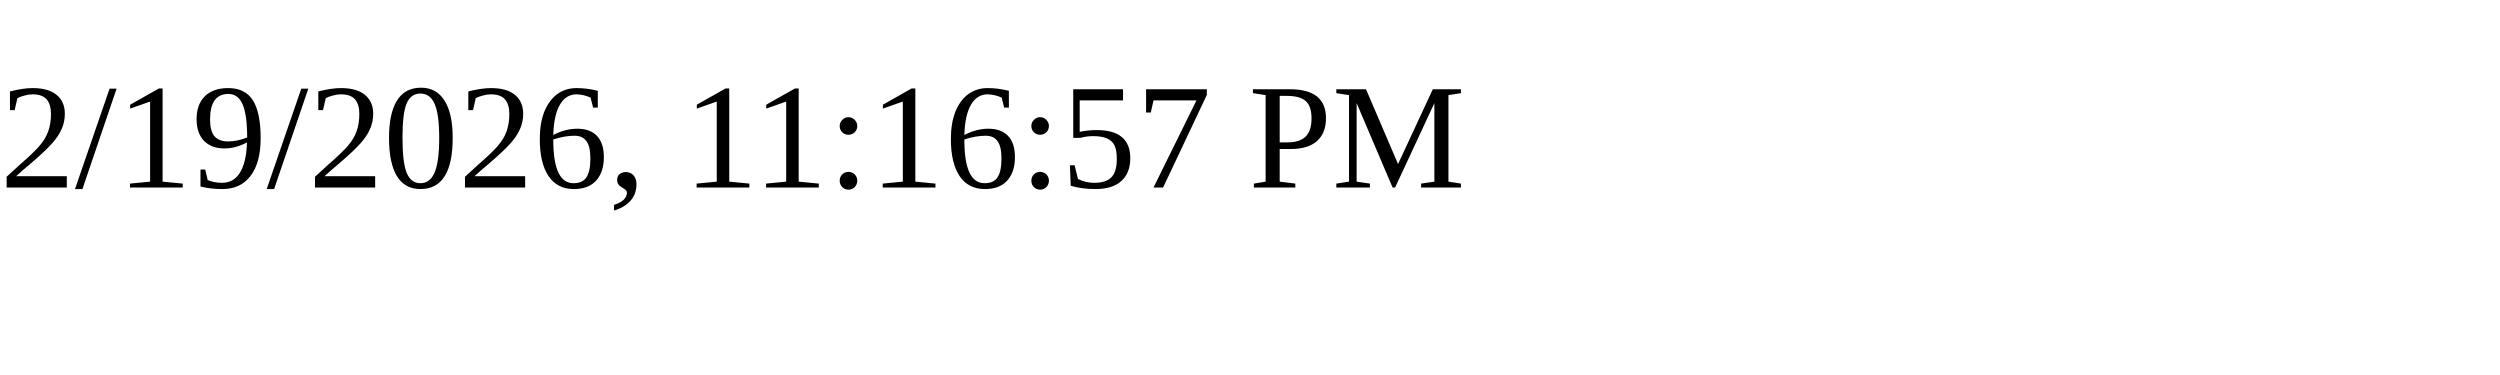
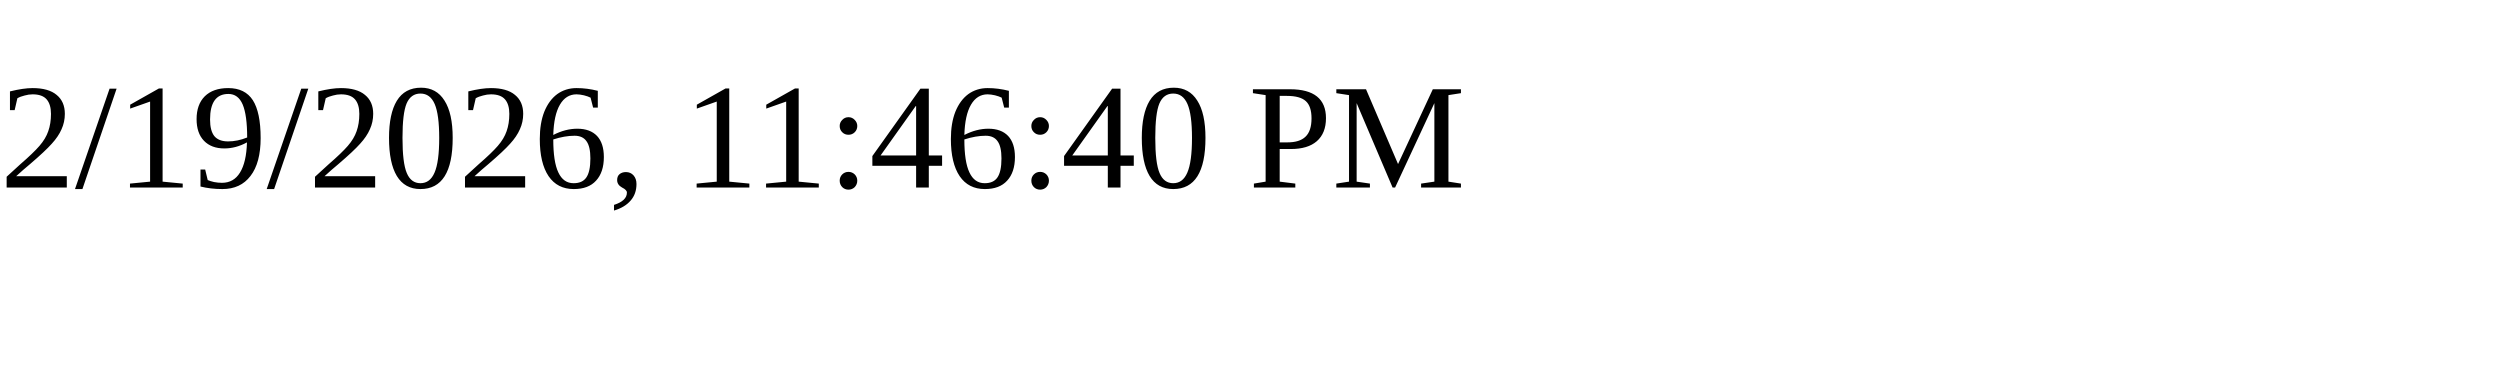
<svg xmlns="http://www.w3.org/2000/svg" height="30" width="200">
-   <text x="0" y="15">2/19/2026, 11:16:57 PM</text>
+   <text x="0" y="15">2/19/2026, 11:46:40 PM</text>
</svg>
